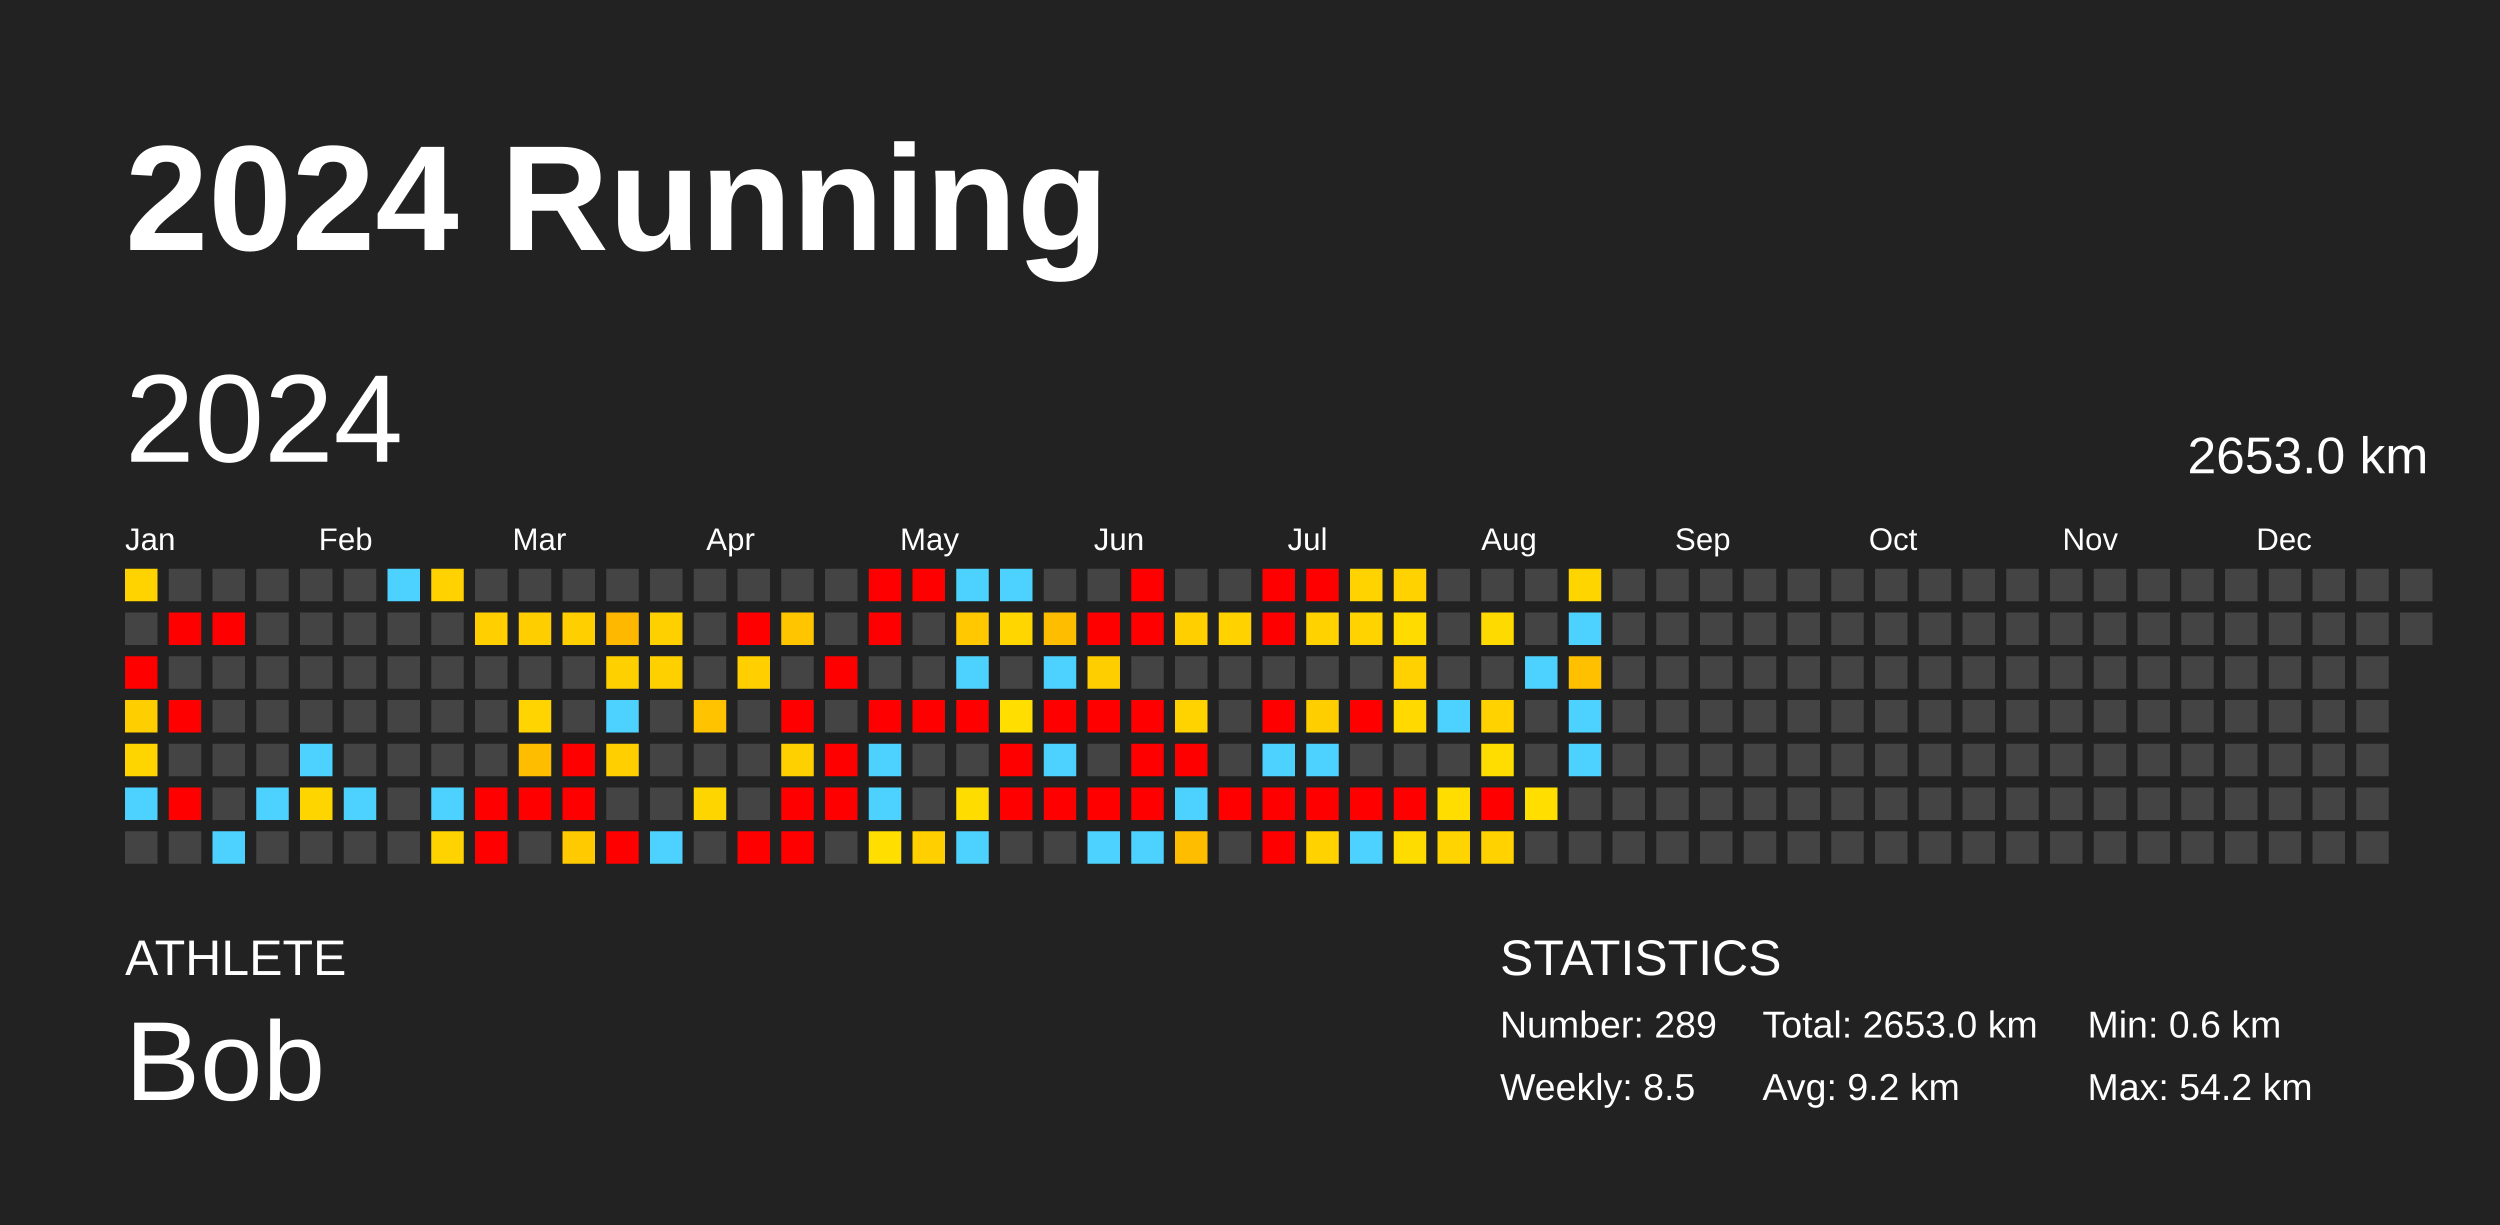
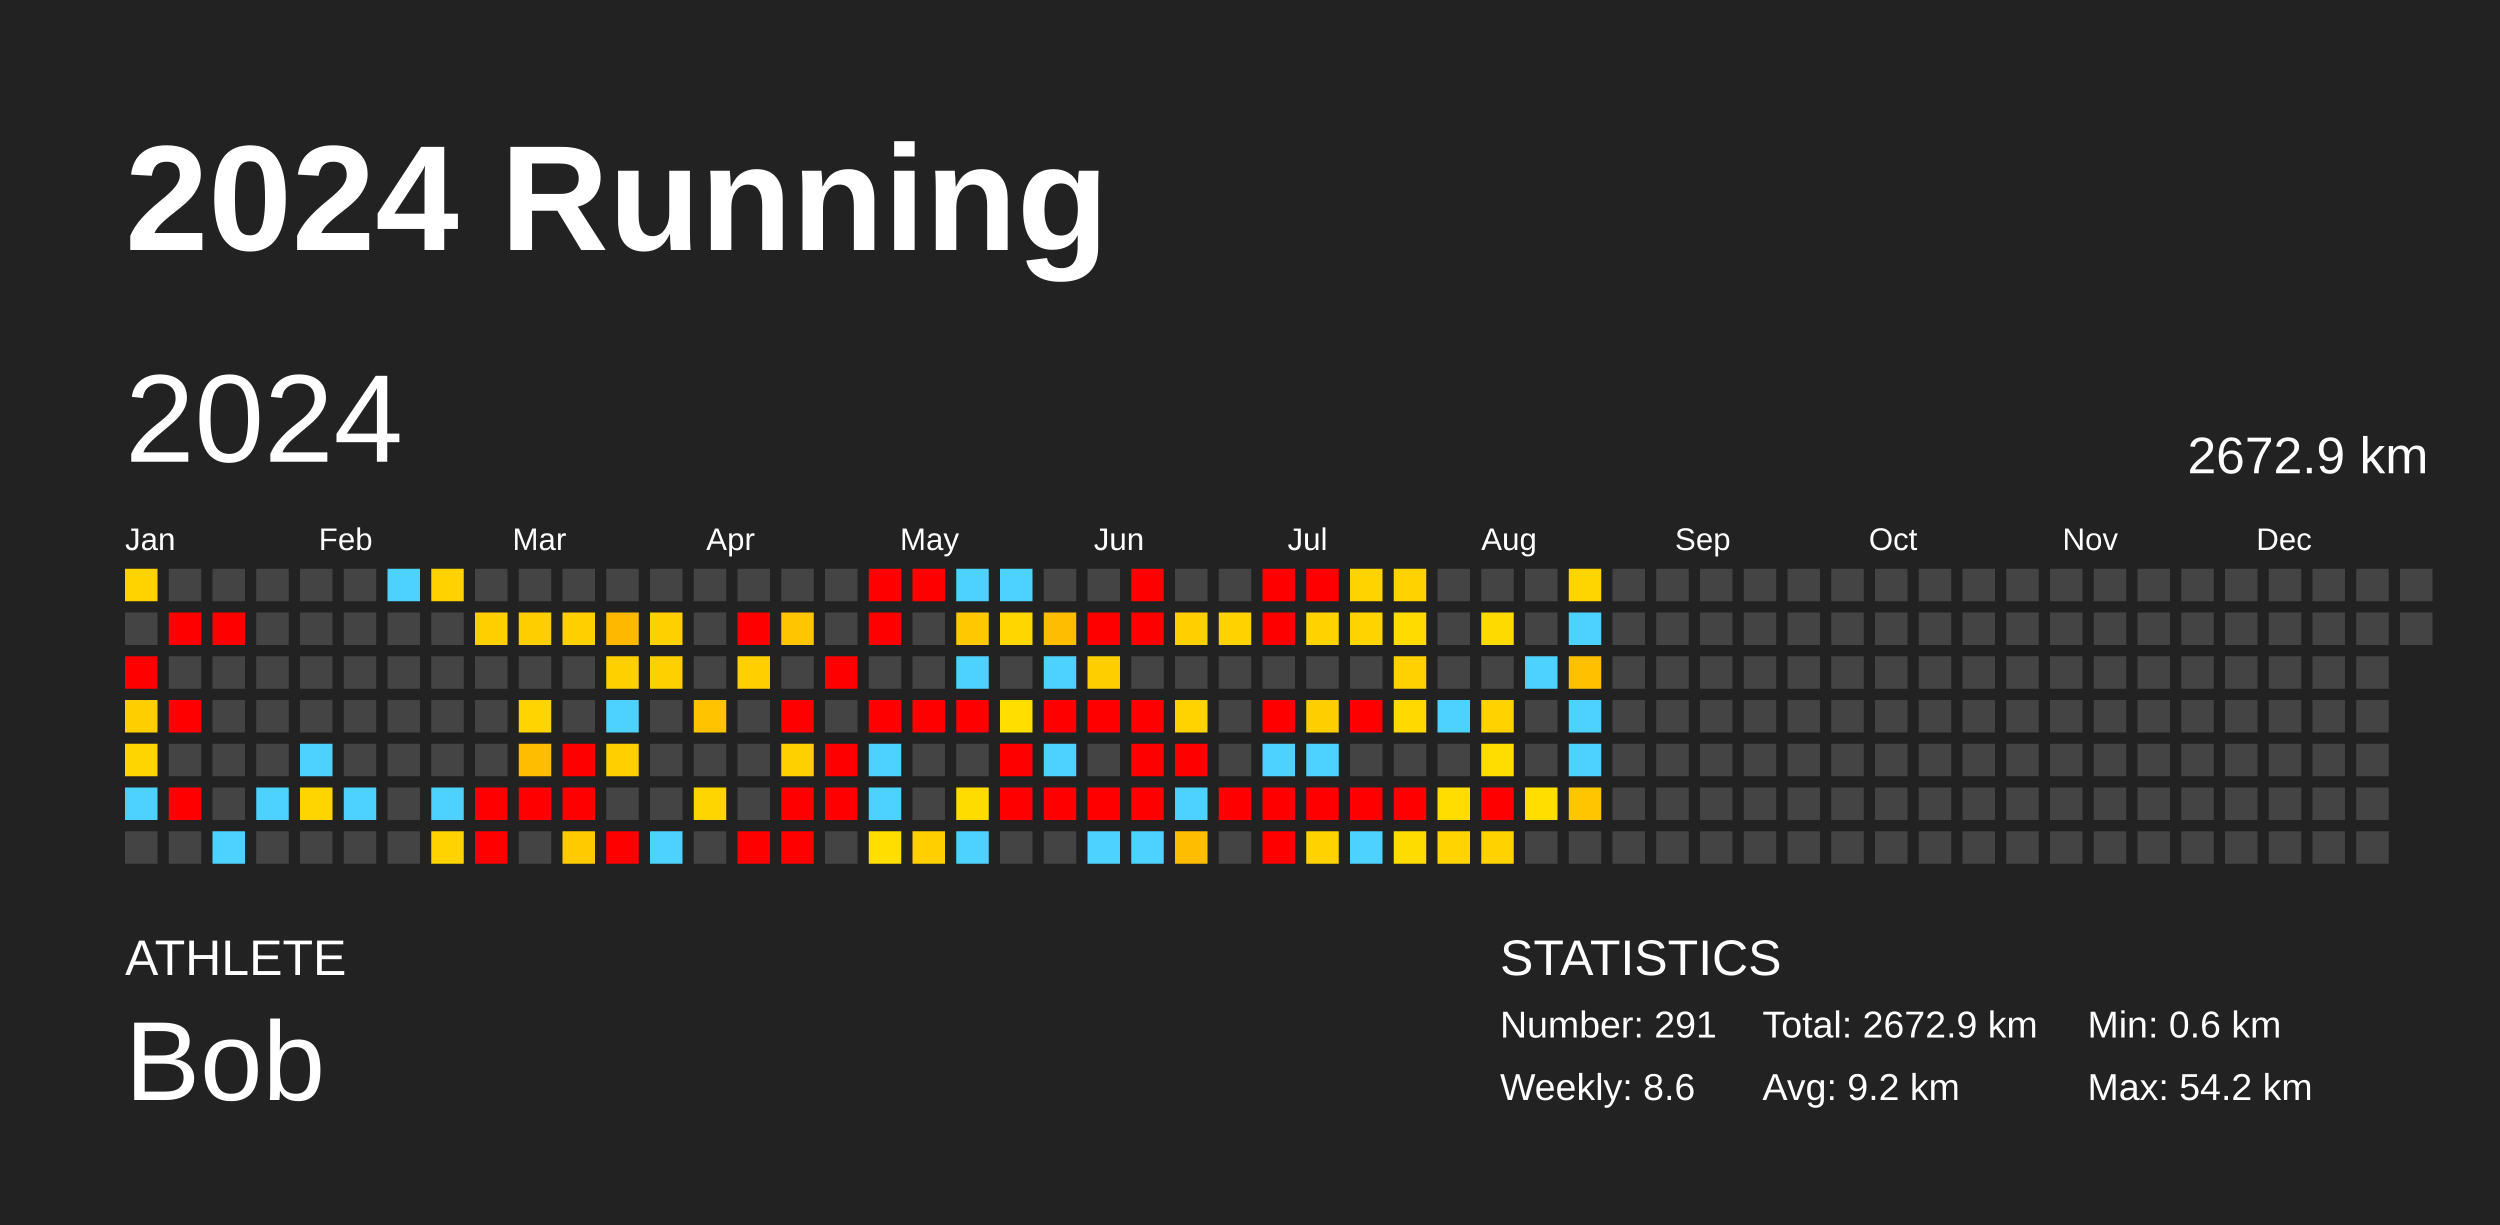
<svg xmlns="http://www.w3.org/2000/svg" baseProfile="full" height="98mm" version="1.1" viewBox="0,0,200,98" width="200mm">
  <defs />
  <rect fill="#222222" height="98" width="200" x="0" y="0" />
  <text fill="#FFFFFF" style="font-size:12px; font-family:Arial; font-weight:bold;" x="10" y="20">2024 Running</text>
  <text fill="#FFFFFF" style="font-size:4px; font-family:Arial" x="10" y="78">ATHLETE</text>
  <text fill="#FFFFFF" style="font-size:9px; font-family:Arial" x="10" y="88">Bob</text>
  <text fill="#FFFFFF" style="font-size:4px; font-family:Arial" x="120" y="78">STATISTICS</text>
-   <text fill="#FFFFFF" style="font-size:3px; font-family:Arial" x="120" y="83">Number: 289</text>
-   <text fill="#FFFFFF" style="font-size:3px; font-family:Arial" x="120" y="88">Weekly: 8.5</text>
-   <text fill="#FFFFFF" style="font-size:3px; font-family:Arial" x="141" y="83">Total: 2653.0 km</text>
+   <text fill="#FFFFFF" style="font-size:3px; font-family:Arial" x="120" y="83">Number: 291</text>
+   <text fill="#FFFFFF" style="font-size:3px; font-family:Arial" x="120" y="88">Weekly: 8.6</text>
+   <text fill="#FFFFFF" style="font-size:3px; font-family:Arial" x="141" y="83">Total: 2672.9 km</text>
  <text fill="#FFFFFF" style="font-size:3px; font-family:Arial" x="141" y="88">Avg: 9.2 km</text>
  <text fill="#FFFFFF" style="font-size:3px; font-family:Arial" x="167" y="83">Min: 0.6 km</text>
  <text fill="#FFFFFF" style="font-size:3px; font-family:Arial" x="167" y="88">Max: 54.2 km</text>
  <text dominant-baseline="hanging" fill="#FFFFFF" style="font-size:10.0px; font-family:Arial;" x="10" y="30">2024</text>
-   <text dominant-baseline="hanging" fill="#FFFFFF" style="font-size:4.125px; font-family:Arial;" x="175" y="35">2653.0 km</text>
+   <text dominant-baseline="hanging" fill="#FFFFFF" style="font-size:4.125px; font-family:Arial;" x="175" y="35">2672.9 km</text>
  <text fill="#FFFFFF" style="font-size:2.5px; font-family:Arial" x="10.0" y="44">Jan</text>
  <text fill="#FFFFFF" style="font-size:2.5px; font-family:Arial" x="25.5" y="44">Feb</text>
  <text fill="#FFFFFF" style="font-size:2.5px; font-family:Arial" x="41.0" y="44">Mar</text>
  <text fill="#FFFFFF" style="font-size:2.5px; font-family:Arial" x="56.5" y="44">Apr</text>
  <text fill="#FFFFFF" style="font-size:2.5px; font-family:Arial" x="72.0" y="44">May</text>
  <text fill="#FFFFFF" style="font-size:2.5px; font-family:Arial" x="87.5" y="44">Jun</text>
  <text fill="#FFFFFF" style="font-size:2.5px; font-family:Arial" x="103.0" y="44">Jul</text>
  <text fill="#FFFFFF" style="font-size:2.5px; font-family:Arial" x="118.5" y="44">Aug</text>
  <text fill="#FFFFFF" style="font-size:2.5px; font-family:Arial" x="134.0" y="44">Sep</text>
  <text fill="#FFFFFF" style="font-size:2.5px; font-family:Arial" x="149.5" y="44">Oct</text>
  <text fill="#FFFFFF" style="font-size:2.5px; font-family:Arial" x="165.0" y="44">Nov</text>
  <text fill="#FFFFFF" style="font-size:2.5px; font-family:Arial" x="180.5" y="44">Dec</text>
  <rect fill="#ffd300" height="2.6" width="2.6" x="10.0" y="45.5" />
  <rect fill="#444444" height="2.6" width="2.6" x="10.0" y="49.0" />
  <rect fill="red" height="2.6" width="2.6" x="10.0" y="52.5" />
  <rect fill="#ffce00" height="2.6" width="2.6" x="10.0" y="56.0" />
  <rect fill="#ffd500" height="2.6" width="2.6" x="10.0" y="59.5" />
  <rect fill="#4dd2ff" height="2.6" width="2.6" x="10.0" y="63.0" />
  <rect fill="#444444" height="2.6" width="2.6" x="10.0" y="66.5" />
  <rect fill="#444444" height="2.6" width="2.6" x="13.5" y="45.5" />
  <rect fill="red" height="2.6" width="2.6" x="13.5" y="49.0" />
  <rect fill="#444444" height="2.6" width="2.6" x="13.5" y="52.5" />
  <rect fill="red" height="2.6" width="2.6" x="13.5" y="56.0" />
  <rect fill="#444444" height="2.6" width="2.6" x="13.5" y="59.5" />
  <rect fill="red" height="2.6" width="2.6" x="13.5" y="63.0" />
  <rect fill="#444444" height="2.6" width="2.6" x="13.5" y="66.5" />
  <rect fill="#444444" height="2.6" width="2.6" x="17.0" y="45.5" />
  <rect fill="red" height="2.6" width="2.6" x="17.0" y="49.0" />
  <rect fill="#444444" height="2.6" width="2.6" x="17.0" y="52.5" />
  <rect fill="#444444" height="2.6" width="2.6" x="17.0" y="56.0" />
  <rect fill="#444444" height="2.6" width="2.6" x="17.0" y="59.5" />
  <rect fill="#444444" height="2.6" width="2.6" x="17.0" y="63.0" />
  <rect fill="#4dd2ff" height="2.6" width="2.6" x="17.0" y="66.5" />
  <rect fill="#444444" height="2.6" width="2.6" x="20.5" y="45.5" />
  <rect fill="#444444" height="2.6" width="2.6" x="20.5" y="49.0" />
  <rect fill="#444444" height="2.6" width="2.6" x="20.5" y="52.5" />
  <rect fill="#444444" height="2.6" width="2.6" x="20.5" y="56.0" />
  <rect fill="#444444" height="2.6" width="2.6" x="20.5" y="59.5" />
  <rect fill="#4dd2ff" height="2.6" width="2.6" x="20.5" y="63.0" />
  <rect fill="#444444" height="2.6" width="2.6" x="20.5" y="66.5" />
  <rect fill="#444444" height="2.6" width="2.6" x="24.0" y="45.5" />
  <rect fill="#444444" height="2.6" width="2.6" x="24.0" y="49.0" />
  <rect fill="#444444" height="2.6" width="2.6" x="24.0" y="52.5" />
  <rect fill="#444444" height="2.6" width="2.6" x="24.0" y="56.0" />
  <rect fill="#4dd2ff" height="2.6" width="2.6" x="24.0" y="59.5" />
  <rect fill="#ffd500" height="2.6" width="2.6" x="24.0" y="63.0" />
  <rect fill="#444444" height="2.6" width="2.6" x="24.0" y="66.5" />
  <rect fill="#444444" height="2.6" width="2.6" x="27.5" y="45.5" />
  <rect fill="#444444" height="2.6" width="2.6" x="27.5" y="49.0" />
  <rect fill="#444444" height="2.6" width="2.6" x="27.5" y="52.5" />
  <rect fill="#444444" height="2.6" width="2.6" x="27.5" y="56.0" />
  <rect fill="#444444" height="2.6" width="2.6" x="27.5" y="59.5" />
  <rect fill="#4dd2ff" height="2.6" width="2.6" x="27.5" y="63.0" />
  <rect fill="#444444" height="2.6" width="2.6" x="27.5" y="66.5" />
  <rect fill="#4dd2ff" height="2.6" width="2.6" x="31.0" y="45.5" />
  <rect fill="#444444" height="2.6" width="2.6" x="31.0" y="49.0" />
  <rect fill="#444444" height="2.6" width="2.6" x="31.0" y="52.5" />
  <rect fill="#444444" height="2.6" width="2.6" x="31.0" y="56.0" />
  <rect fill="#444444" height="2.6" width="2.6" x="31.0" y="59.5" />
  <rect fill="#444444" height="2.6" width="2.6" x="31.0" y="63.0" />
  <rect fill="#444444" height="2.6" width="2.6" x="31.0" y="66.5" />
  <rect fill="#ffd200" height="2.6" width="2.6" x="34.5" y="45.5" />
  <rect fill="#444444" height="2.6" width="2.6" x="34.5" y="49.0" />
  <rect fill="#444444" height="2.6" width="2.6" x="34.5" y="52.5" />
  <rect fill="#444444" height="2.6" width="2.6" x="34.5" y="56.0" />
  <rect fill="#444444" height="2.6" width="2.6" x="34.5" y="59.5" />
  <rect fill="#4dd2ff" height="2.6" width="2.6" x="34.5" y="63.0" />
  <rect fill="#ffd300" height="2.6" width="2.6" x="34.5" y="66.5" />
  <rect fill="#444444" height="2.6" width="2.6" x="38.0" y="45.5" />
  <rect fill="#ffcf00" height="2.6" width="2.6" x="38.0" y="49.0" />
  <rect fill="#444444" height="2.6" width="2.6" x="38.0" y="52.5" />
  <rect fill="#444444" height="2.6" width="2.6" x="38.0" y="56.0" />
  <rect fill="#444444" height="2.6" width="2.6" x="38.0" y="59.5" />
  <rect fill="red" height="2.6" width="2.6" x="38.0" y="63.0" />
  <rect fill="red" height="2.6" width="2.6" x="38.0" y="66.5" />
  <rect fill="#444444" height="2.6" width="2.6" x="41.5" y="45.5" />
  <rect fill="#ffce00" height="2.6" width="2.6" x="41.5" y="49.0" />
  <rect fill="#444444" height="2.6" width="2.6" x="41.5" y="52.5" />
  <rect fill="#ffd400" height="2.6" width="2.6" x="41.5" y="56.0" />
  <rect fill="#ffbd00" height="2.6" width="2.6" x="41.5" y="59.5" />
  <rect fill="red" height="2.6" width="2.6" x="41.5" y="63.0" />
  <rect fill="#444444" height="2.6" width="2.6" x="41.5" y="66.5" />
  <rect fill="#444444" height="2.6" width="2.6" x="45.0" y="45.5" />
  <rect fill="#ffcf00" height="2.6" width="2.6" x="45.0" y="49.0" />
  <rect fill="#444444" height="2.6" width="2.6" x="45.0" y="52.5" />
  <rect fill="#444444" height="2.6" width="2.6" x="45.0" y="56.0" />
  <rect fill="red" height="2.6" width="2.6" x="45.0" y="59.5" />
  <rect fill="red" height="2.6" width="2.6" x="45.0" y="63.0" />
  <rect fill="#ffca00" height="2.6" width="2.6" x="45.0" y="66.5" />
  <rect fill="#444444" height="2.6" width="2.6" x="48.5" y="45.5" />
  <rect fill="#ffb800" height="2.6" width="2.6" x="48.5" y="49.0" />
  <rect fill="#ffd000" height="2.6" width="2.6" x="48.5" y="52.5" />
  <rect fill="#4dd2ff" height="2.6" width="2.6" x="48.5" y="56.0" />
  <rect fill="#ffcf00" height="2.6" width="2.6" x="48.5" y="59.5" />
  <rect fill="#444444" height="2.6" width="2.6" x="48.5" y="63.0" />
  <rect fill="red" height="2.6" width="2.6" x="48.5" y="66.5" />
  <rect fill="#444444" height="2.6" width="2.6" x="52.0" y="45.5" />
  <rect fill="#ffd000" height="2.6" width="2.6" x="52.0" y="49.0" />
  <rect fill="#ffd000" height="2.6" width="2.6" x="52.0" y="52.5" />
  <rect fill="#444444" height="2.6" width="2.6" x="52.0" y="56.0" />
  <rect fill="#444444" height="2.6" width="2.6" x="52.0" y="59.5" />
  <rect fill="#444444" height="2.6" width="2.6" x="52.0" y="63.0" />
  <rect fill="#4dd2ff" height="2.6" width="2.6" x="52.0" y="66.5" />
  <rect fill="#444444" height="2.6" width="2.6" x="55.5" y="45.5" />
  <rect fill="#444444" height="2.6" width="2.6" x="55.5" y="49.0" />
  <rect fill="#444444" height="2.6" width="2.6" x="55.5" y="52.5" />
  <rect fill="#ffc300" height="2.6" width="2.6" x="55.5" y="56.0" />
  <rect fill="#444444" height="2.6" width="2.6" x="55.5" y="59.5" />
  <rect fill="#ffd500" height="2.6" width="2.6" x="55.5" y="63.0" />
  <rect fill="#444444" height="2.6" width="2.6" x="55.5" y="66.5" />
  <rect fill="#444444" height="2.6" width="2.6" x="59.0" y="45.5" />
  <rect fill="red" height="2.6" width="2.6" x="59.0" y="49.0" />
  <rect fill="#ffcf00" height="2.6" width="2.6" x="59.0" y="52.5" />
  <rect fill="#444444" height="2.6" width="2.6" x="59.0" y="56.0" />
  <rect fill="#444444" height="2.6" width="2.6" x="59.0" y="59.5" />
  <rect fill="#444444" height="2.6" width="2.6" x="59.0" y="63.0" />
  <rect fill="red" height="2.6" width="2.6" x="59.0" y="66.5" />
  <rect fill="#444444" height="2.6" width="2.6" x="62.5" y="45.5" />
  <rect fill="#ffc600" height="2.6" width="2.6" x="62.5" y="49.0" />
  <rect fill="#444444" height="2.6" width="2.6" x="62.5" y="52.5" />
  <rect fill="red" height="2.6" width="2.6" x="62.5" y="56.0" />
  <rect fill="#ffd000" height="2.6" width="2.6" x="62.5" y="59.5" />
  <rect fill="red" height="2.6" width="2.6" x="62.5" y="63.0" />
  <rect fill="red" height="2.6" width="2.6" x="62.5" y="66.5" />
  <rect fill="#444444" height="2.6" width="2.6" x="66.0" y="45.5" />
  <rect fill="#444444" height="2.6" width="2.6" x="66.0" y="49.0" />
  <rect fill="red" height="2.6" width="2.6" x="66.0" y="52.5" />
  <rect fill="#444444" height="2.6" width="2.6" x="66.0" y="56.0" />
  <rect fill="red" height="2.6" width="2.6" x="66.0" y="59.5" />
  <rect fill="red" height="2.6" width="2.6" x="66.0" y="63.0" />
  <rect fill="#444444" height="2.6" width="2.6" x="66.0" y="66.5" />
  <rect fill="red" height="2.6" width="2.6" x="69.5" y="45.5" />
  <rect fill="red" height="2.6" width="2.6" x="69.5" y="49.0" />
  <rect fill="#444444" height="2.6" width="2.6" x="69.5" y="52.5" />
  <rect fill="red" height="2.6" width="2.6" x="69.5" y="56.0" />
  <rect fill="#4dd2ff" height="2.6" width="2.6" x="69.5" y="59.5" />
  <rect fill="#4dd2ff" height="2.6" width="2.6" x="69.5" y="63.0" />
  <rect fill="#ffde00" height="2.6" width="2.6" x="69.5" y="66.5" />
  <rect fill="red" height="2.6" width="2.6" x="73.0" y="45.5" />
  <rect fill="#444444" height="2.6" width="2.6" x="73.0" y="49.0" />
  <rect fill="#444444" height="2.6" width="2.6" x="73.0" y="52.5" />
  <rect fill="red" height="2.6" width="2.6" x="73.0" y="56.0" />
  <rect fill="#444444" height="2.6" width="2.6" x="73.0" y="59.5" />
  <rect fill="#444444" height="2.6" width="2.6" x="73.0" y="63.0" />
  <rect fill="#ffcf00" height="2.6" width="2.6" x="73.0" y="66.5" />
  <rect fill="#4dd2ff" height="2.6" width="2.6" x="76.5" y="45.5" />
  <rect fill="#ffc800" height="2.6" width="2.6" x="76.5" y="49.0" />
  <rect fill="#4dd2ff" height="2.6" width="2.6" x="76.5" y="52.5" />
  <rect fill="red" height="2.6" width="2.6" x="76.5" y="56.0" />
  <rect fill="#444444" height="2.6" width="2.6" x="76.5" y="59.5" />
  <rect fill="#ffdc00" height="2.6" width="2.6" x="76.5" y="63.0" />
  <rect fill="#4dd2ff" height="2.6" width="2.6" x="76.5" y="66.5" />
  <rect fill="#4dd2ff" height="2.6" width="2.6" x="80.0" y="45.5" />
  <rect fill="#ffd600" height="2.6" width="2.6" x="80.0" y="49.0" />
  <rect fill="#444444" height="2.6" width="2.6" x="80.0" y="52.5" />
  <rect fill="#ffde00" height="2.6" width="2.6" x="80.0" y="56.0" />
  <rect fill="red" height="2.6" width="2.6" x="80.0" y="59.5" />
  <rect fill="red" height="2.6" width="2.6" x="80.0" y="63.0" />
  <rect fill="#444444" height="2.6" width="2.6" x="80.0" y="66.5" />
  <rect fill="#444444" height="2.6" width="2.6" x="83.5" y="45.5" />
  <rect fill="#ffbd00" height="2.6" width="2.6" x="83.5" y="49.0" />
  <rect fill="#4dd2ff" height="2.6" width="2.6" x="83.5" y="52.5" />
  <rect fill="red" height="2.6" width="2.6" x="83.5" y="56.0" />
  <rect fill="#4dd2ff" height="2.6" width="2.6" x="83.5" y="59.5" />
  <rect fill="red" height="2.6" width="2.6" x="83.5" y="63.0" />
  <rect fill="#444444" height="2.6" width="2.6" x="83.5" y="66.5" />
  <rect fill="#444444" height="2.6" width="2.6" x="87.0" y="45.5" />
  <rect fill="red" height="2.6" width="2.6" x="87.0" y="49.0" />
  <rect fill="#ffce00" height="2.6" width="2.6" x="87.0" y="52.5" />
  <rect fill="red" height="2.6" width="2.6" x="87.0" y="56.0" />
  <rect fill="#444444" height="2.6" width="2.6" x="87.0" y="59.5" />
  <rect fill="red" height="2.6" width="2.6" x="87.0" y="63.0" />
  <rect fill="#4dd2ff" height="2.6" width="2.6" x="87.0" y="66.5" />
  <rect fill="red" height="2.6" width="2.6" x="90.5" y="45.5" />
  <rect fill="red" height="2.6" width="2.6" x="90.5" y="49.0" />
  <rect fill="#444444" height="2.6" width="2.6" x="90.5" y="52.5" />
  <rect fill="red" height="2.6" width="2.6" x="90.5" y="56.0" />
  <rect fill="red" height="2.6" width="2.6" x="90.5" y="59.5" />
  <rect fill="red" height="2.6" width="2.6" x="90.5" y="63.0" />
  <rect fill="#4dd2ff" height="2.6" width="2.6" x="90.5" y="66.5" />
  <rect fill="#444444" height="2.6" width="2.6" x="94.0" y="45.5" />
  <rect fill="#ffcf00" height="2.6" width="2.6" x="94.0" y="49.0" />
  <rect fill="#444444" height="2.6" width="2.6" x="94.0" y="52.5" />
  <rect fill="#ffd300" height="2.6" width="2.6" x="94.0" y="56.0" />
  <rect fill="red" height="2.6" width="2.6" x="94.0" y="59.5" />
  <rect fill="#4dd2ff" height="2.6" width="2.6" x="94.0" y="63.0" />
  <rect fill="#ffbd00" height="2.6" width="2.6" x="94.0" y="66.5" />
  <rect fill="#444444" height="2.6" width="2.6" x="97.5" y="45.5" />
  <rect fill="#ffd200" height="2.6" width="2.6" x="97.5" y="49.0" />
  <rect fill="#444444" height="2.6" width="2.6" x="97.5" y="52.5" />
  <rect fill="#444444" height="2.6" width="2.6" x="97.5" y="56.0" />
  <rect fill="#444444" height="2.6" width="2.6" x="97.5" y="59.5" />
  <rect fill="red" height="2.6" width="2.6" x="97.5" y="63.0" />
  <rect fill="#444444" height="2.6" width="2.6" x="97.5" y="66.5" />
  <rect fill="red" height="2.6" width="2.6" x="101.0" y="45.5" />
  <rect fill="red" height="2.6" width="2.6" x="101.0" y="49.0" />
  <rect fill="#444444" height="2.6" width="2.6" x="101.0" y="52.5" />
  <rect fill="red" height="2.6" width="2.6" x="101.0" y="56.0" />
  <rect fill="#4dd2ff" height="2.6" width="2.6" x="101.0" y="59.5" />
  <rect fill="red" height="2.6" width="2.6" x="101.0" y="63.0" />
  <rect fill="red" height="2.6" width="2.6" x="101.0" y="66.5" />
  <rect fill="red" height="2.6" width="2.6" x="104.5" y="45.5" />
  <rect fill="#ffd200" height="2.6" width="2.6" x="104.5" y="49.0" />
  <rect fill="#444444" height="2.6" width="2.6" x="104.5" y="52.5" />
  <rect fill="#ffce00" height="2.6" width="2.6" x="104.5" y="56.0" />
  <rect fill="#4dd2ff" height="2.6" width="2.6" x="104.5" y="59.5" />
  <rect fill="red" height="2.6" width="2.6" x="104.5" y="63.0" />
  <rect fill="#ffd200" height="2.6" width="2.6" x="104.5" y="66.5" />
  <rect fill="#ffd300" height="2.6" width="2.6" x="108.0" y="45.5" />
  <rect fill="#ffd300" height="2.6" width="2.6" x="108.0" y="49.0" />
  <rect fill="#444444" height="2.6" width="2.6" x="108.0" y="52.5" />
  <rect fill="red" height="2.6" width="2.6" x="108.0" y="56.0" />
  <rect fill="#444444" height="2.6" width="2.6" x="108.0" y="59.5" />
  <rect fill="red" height="2.6" width="2.6" x="108.0" y="63.0" />
  <rect fill="#4dd2ff" height="2.6" width="2.6" x="108.0" y="66.5" />
  <rect fill="#ffd200" height="2.6" width="2.6" x="111.5" y="45.5" />
  <rect fill="#ffdb00" height="2.6" width="2.6" x="111.5" y="49.0" />
  <rect fill="#ffd100" height="2.6" width="2.6" x="111.5" y="52.5" />
  <rect fill="#ffd900" height="2.6" width="2.6" x="111.5" y="56.0" />
  <rect fill="#444444" height="2.6" width="2.6" x="111.5" y="59.5" />
  <rect fill="red" height="2.6" width="2.6" x="111.5" y="63.0" />
  <rect fill="#ffdc00" height="2.6" width="2.6" x="111.5" y="66.5" />
  <rect fill="#444444" height="2.6" width="2.6" x="115.0" y="45.5" />
  <rect fill="#444444" height="2.6" width="2.6" x="115.0" y="49.0" />
  <rect fill="#444444" height="2.6" width="2.6" x="115.0" y="52.5" />
  <rect fill="#4dd2ff" height="2.6" width="2.6" x="115.0" y="56.0" />
  <rect fill="#444444" height="2.6" width="2.6" x="115.0" y="59.5" />
  <rect fill="#ffdd00" height="2.6" width="2.6" x="115.0" y="63.0" />
  <rect fill="#ffd400" height="2.6" width="2.6" x="115.0" y="66.5" />
  <rect fill="#444444" height="2.6" width="2.6" x="118.5" y="45.5" />
  <rect fill="#ffda00" height="2.6" width="2.6" x="118.5" y="49.0" />
  <rect fill="#444444" height="2.6" width="2.6" x="118.5" y="52.5" />
  <rect fill="#ffd200" height="2.6" width="2.6" x="118.5" y="56.0" />
  <rect fill="#ffdd00" height="2.6" width="2.6" x="118.5" y="59.5" />
  <rect fill="red" height="2.6" width="2.6" x="118.5" y="63.0" />
  <rect fill="#ffd200" height="2.6" width="2.6" x="118.5" y="66.5" />
  <rect fill="#444444" height="2.6" width="2.6" x="122.0" y="45.5" />
  <rect fill="#444444" height="2.6" width="2.6" x="122.0" y="49.0" />
  <rect fill="#4dd2ff" height="2.6" width="2.6" x="122.0" y="52.5" />
  <rect fill="#444444" height="2.6" width="2.6" x="122.0" y="56.0" />
  <rect fill="#444444" height="2.6" width="2.6" x="122.0" y="59.5" />
  <rect fill="#ffde00" height="2.6" width="2.6" x="122.0" y="63.0" />
  <rect fill="#444444" height="2.6" width="2.6" x="122.0" y="66.5" />
  <rect fill="#ffd500" height="2.6" width="2.6" x="125.5" y="45.5" />
  <rect fill="#4dd2ff" height="2.6" width="2.6" x="125.5" y="49.0" />
  <rect fill="#ffc000" height="2.6" width="2.6" x="125.5" y="52.5" />
  <rect fill="#4dd2ff" height="2.6" width="2.6" x="125.5" y="56.0" />
  <rect fill="#4dd2ff" height="2.6" width="2.6" x="125.5" y="59.5" />
-   <rect fill="#444444" height="2.6" width="2.6" x="125.5" y="63.0" />
+   <rect fill="#ffc500" height="2.6" width="2.6" x="125.5" y="63.0" />
  <rect fill="#444444" height="2.6" width="2.6" x="125.5" y="66.5" />
  <rect fill="#444444" height="2.6" width="2.6" x="129.0" y="45.5" />
  <rect fill="#444444" height="2.6" width="2.6" x="129.0" y="49.0" />
  <rect fill="#444444" height="2.6" width="2.6" x="129.0" y="52.5" />
  <rect fill="#444444" height="2.6" width="2.6" x="129.0" y="56.0" />
  <rect fill="#444444" height="2.6" width="2.6" x="129.0" y="59.5" />
  <rect fill="#444444" height="2.6" width="2.6" x="129.0" y="63.0" />
  <rect fill="#444444" height="2.6" width="2.6" x="129.0" y="66.5" />
  <rect fill="#444444" height="2.6" width="2.6" x="132.5" y="45.5" />
  <rect fill="#444444" height="2.6" width="2.6" x="132.5" y="49.0" />
  <rect fill="#444444" height="2.6" width="2.6" x="132.5" y="52.5" />
  <rect fill="#444444" height="2.6" width="2.6" x="132.5" y="56.0" />
  <rect fill="#444444" height="2.6" width="2.6" x="132.5" y="59.5" />
  <rect fill="#444444" height="2.6" width="2.6" x="132.5" y="63.0" />
  <rect fill="#444444" height="2.6" width="2.6" x="132.5" y="66.5" />
  <rect fill="#444444" height="2.6" width="2.6" x="136.0" y="45.5" />
  <rect fill="#444444" height="2.6" width="2.6" x="136.0" y="49.0" />
  <rect fill="#444444" height="2.6" width="2.6" x="136.0" y="52.5" />
  <rect fill="#444444" height="2.6" width="2.6" x="136.0" y="56.0" />
  <rect fill="#444444" height="2.6" width="2.6" x="136.0" y="59.5" />
  <rect fill="#444444" height="2.6" width="2.6" x="136.0" y="63.0" />
  <rect fill="#444444" height="2.6" width="2.6" x="136.0" y="66.5" />
  <rect fill="#444444" height="2.6" width="2.6" x="139.5" y="45.5" />
  <rect fill="#444444" height="2.6" width="2.6" x="139.5" y="49.0" />
  <rect fill="#444444" height="2.6" width="2.6" x="139.5" y="52.5" />
  <rect fill="#444444" height="2.6" width="2.6" x="139.5" y="56.0" />
  <rect fill="#444444" height="2.6" width="2.6" x="139.5" y="59.5" />
  <rect fill="#444444" height="2.6" width="2.6" x="139.5" y="63.0" />
  <rect fill="#444444" height="2.6" width="2.6" x="139.5" y="66.5" />
  <rect fill="#444444" height="2.6" width="2.6" x="143.0" y="45.5" />
  <rect fill="#444444" height="2.6" width="2.6" x="143.0" y="49.0" />
  <rect fill="#444444" height="2.6" width="2.6" x="143.0" y="52.5" />
  <rect fill="#444444" height="2.6" width="2.6" x="143.0" y="56.0" />
  <rect fill="#444444" height="2.6" width="2.6" x="143.0" y="59.5" />
  <rect fill="#444444" height="2.6" width="2.6" x="143.0" y="63.0" />
  <rect fill="#444444" height="2.6" width="2.6" x="143.0" y="66.5" />
  <rect fill="#444444" height="2.6" width="2.6" x="146.5" y="45.5" />
  <rect fill="#444444" height="2.6" width="2.6" x="146.5" y="49.0" />
  <rect fill="#444444" height="2.6" width="2.6" x="146.5" y="52.5" />
  <rect fill="#444444" height="2.6" width="2.6" x="146.5" y="56.0" />
  <rect fill="#444444" height="2.6" width="2.6" x="146.5" y="59.5" />
  <rect fill="#444444" height="2.6" width="2.6" x="146.5" y="63.0" />
  <rect fill="#444444" height="2.6" width="2.6" x="146.5" y="66.5" />
  <rect fill="#444444" height="2.6" width="2.6" x="150.0" y="45.5" />
  <rect fill="#444444" height="2.6" width="2.6" x="150.0" y="49.0" />
  <rect fill="#444444" height="2.6" width="2.6" x="150.0" y="52.5" />
  <rect fill="#444444" height="2.6" width="2.6" x="150.0" y="56.0" />
  <rect fill="#444444" height="2.6" width="2.6" x="150.0" y="59.5" />
  <rect fill="#444444" height="2.6" width="2.6" x="150.0" y="63.0" />
  <rect fill="#444444" height="2.6" width="2.6" x="150.0" y="66.5" />
  <rect fill="#444444" height="2.6" width="2.6" x="153.5" y="45.5" />
  <rect fill="#444444" height="2.6" width="2.6" x="153.5" y="49.0" />
  <rect fill="#444444" height="2.6" width="2.6" x="153.5" y="52.5" />
  <rect fill="#444444" height="2.6" width="2.6" x="153.5" y="56.0" />
  <rect fill="#444444" height="2.6" width="2.6" x="153.5" y="59.5" />
  <rect fill="#444444" height="2.6" width="2.6" x="153.5" y="63.0" />
  <rect fill="#444444" height="2.6" width="2.6" x="153.5" y="66.5" />
  <rect fill="#444444" height="2.6" width="2.6" x="157.0" y="45.5" />
  <rect fill="#444444" height="2.6" width="2.6" x="157.0" y="49.0" />
  <rect fill="#444444" height="2.6" width="2.6" x="157.0" y="52.5" />
  <rect fill="#444444" height="2.6" width="2.6" x="157.0" y="56.0" />
  <rect fill="#444444" height="2.6" width="2.6" x="157.0" y="59.5" />
  <rect fill="#444444" height="2.6" width="2.6" x="157.0" y="63.0" />
  <rect fill="#444444" height="2.6" width="2.6" x="157.0" y="66.5" />
  <rect fill="#444444" height="2.6" width="2.6" x="160.5" y="45.5" />
  <rect fill="#444444" height="2.6" width="2.6" x="160.5" y="49.0" />
  <rect fill="#444444" height="2.6" width="2.6" x="160.5" y="52.5" />
  <rect fill="#444444" height="2.6" width="2.6" x="160.5" y="56.0" />
  <rect fill="#444444" height="2.6" width="2.6" x="160.5" y="59.5" />
  <rect fill="#444444" height="2.6" width="2.6" x="160.5" y="63.0" />
  <rect fill="#444444" height="2.6" width="2.6" x="160.5" y="66.5" />
  <rect fill="#444444" height="2.6" width="2.6" x="164.0" y="45.5" />
  <rect fill="#444444" height="2.6" width="2.6" x="164.0" y="49.0" />
  <rect fill="#444444" height="2.6" width="2.6" x="164.0" y="52.5" />
  <rect fill="#444444" height="2.6" width="2.6" x="164.0" y="56.0" />
  <rect fill="#444444" height="2.6" width="2.6" x="164.0" y="59.5" />
  <rect fill="#444444" height="2.6" width="2.6" x="164.0" y="63.0" />
  <rect fill="#444444" height="2.6" width="2.6" x="164.0" y="66.5" />
  <rect fill="#444444" height="2.6" width="2.6" x="167.5" y="45.5" />
  <rect fill="#444444" height="2.6" width="2.6" x="167.5" y="49.0" />
  <rect fill="#444444" height="2.6" width="2.6" x="167.5" y="52.5" />
  <rect fill="#444444" height="2.6" width="2.6" x="167.5" y="56.0" />
  <rect fill="#444444" height="2.6" width="2.6" x="167.5" y="59.5" />
  <rect fill="#444444" height="2.6" width="2.6" x="167.5" y="63.0" />
  <rect fill="#444444" height="2.6" width="2.6" x="167.5" y="66.5" />
  <rect fill="#444444" height="2.6" width="2.6" x="171.0" y="45.5" />
  <rect fill="#444444" height="2.6" width="2.6" x="171.0" y="49.0" />
  <rect fill="#444444" height="2.6" width="2.6" x="171.0" y="52.5" />
  <rect fill="#444444" height="2.6" width="2.6" x="171.0" y="56.0" />
  <rect fill="#444444" height="2.6" width="2.6" x="171.0" y="59.5" />
  <rect fill="#444444" height="2.6" width="2.6" x="171.0" y="63.0" />
  <rect fill="#444444" height="2.6" width="2.6" x="171.0" y="66.5" />
  <rect fill="#444444" height="2.6" width="2.6" x="174.5" y="45.5" />
  <rect fill="#444444" height="2.6" width="2.6" x="174.5" y="49.0" />
  <rect fill="#444444" height="2.6" width="2.6" x="174.5" y="52.5" />
  <rect fill="#444444" height="2.6" width="2.6" x="174.5" y="56.0" />
  <rect fill="#444444" height="2.6" width="2.6" x="174.5" y="59.5" />
  <rect fill="#444444" height="2.6" width="2.6" x="174.5" y="63.0" />
  <rect fill="#444444" height="2.6" width="2.6" x="174.5" y="66.5" />
  <rect fill="#444444" height="2.6" width="2.6" x="178.0" y="45.5" />
  <rect fill="#444444" height="2.6" width="2.6" x="178.0" y="49.0" />
  <rect fill="#444444" height="2.6" width="2.6" x="178.0" y="52.5" />
  <rect fill="#444444" height="2.6" width="2.6" x="178.0" y="56.0" />
  <rect fill="#444444" height="2.6" width="2.6" x="178.0" y="59.5" />
  <rect fill="#444444" height="2.6" width="2.6" x="178.0" y="63.0" />
  <rect fill="#444444" height="2.6" width="2.6" x="178.0" y="66.5" />
  <rect fill="#444444" height="2.6" width="2.6" x="181.5" y="45.5" />
  <rect fill="#444444" height="2.6" width="2.6" x="181.5" y="49.0" />
  <rect fill="#444444" height="2.6" width="2.6" x="181.5" y="52.5" />
  <rect fill="#444444" height="2.6" width="2.6" x="181.5" y="56.0" />
  <rect fill="#444444" height="2.6" width="2.6" x="181.5" y="59.5" />
  <rect fill="#444444" height="2.6" width="2.6" x="181.5" y="63.0" />
  <rect fill="#444444" height="2.6" width="2.6" x="181.5" y="66.5" />
  <rect fill="#444444" height="2.6" width="2.6" x="185.0" y="45.5" />
  <rect fill="#444444" height="2.6" width="2.6" x="185.0" y="49.0" />
  <rect fill="#444444" height="2.6" width="2.6" x="185.0" y="52.5" />
  <rect fill="#444444" height="2.6" width="2.6" x="185.0" y="56.0" />
  <rect fill="#444444" height="2.6" width="2.6" x="185.0" y="59.5" />
  <rect fill="#444444" height="2.6" width="2.6" x="185.0" y="63.0" />
  <rect fill="#444444" height="2.6" width="2.6" x="185.0" y="66.5" />
  <rect fill="#444444" height="2.6" width="2.6" x="188.5" y="45.5" />
  <rect fill="#444444" height="2.6" width="2.6" x="188.5" y="49.0" />
  <rect fill="#444444" height="2.6" width="2.6" x="188.5" y="52.5" />
  <rect fill="#444444" height="2.6" width="2.6" x="188.5" y="56.0" />
  <rect fill="#444444" height="2.6" width="2.6" x="188.5" y="59.5" />
  <rect fill="#444444" height="2.6" width="2.6" x="188.5" y="63.0" />
  <rect fill="#444444" height="2.6" width="2.6" x="188.5" y="66.5" />
  <rect fill="#444444" height="2.6" width="2.6" x="192.0" y="45.5" />
  <rect fill="#444444" height="2.6" width="2.6" x="192.0" y="49.0" />
</svg>
